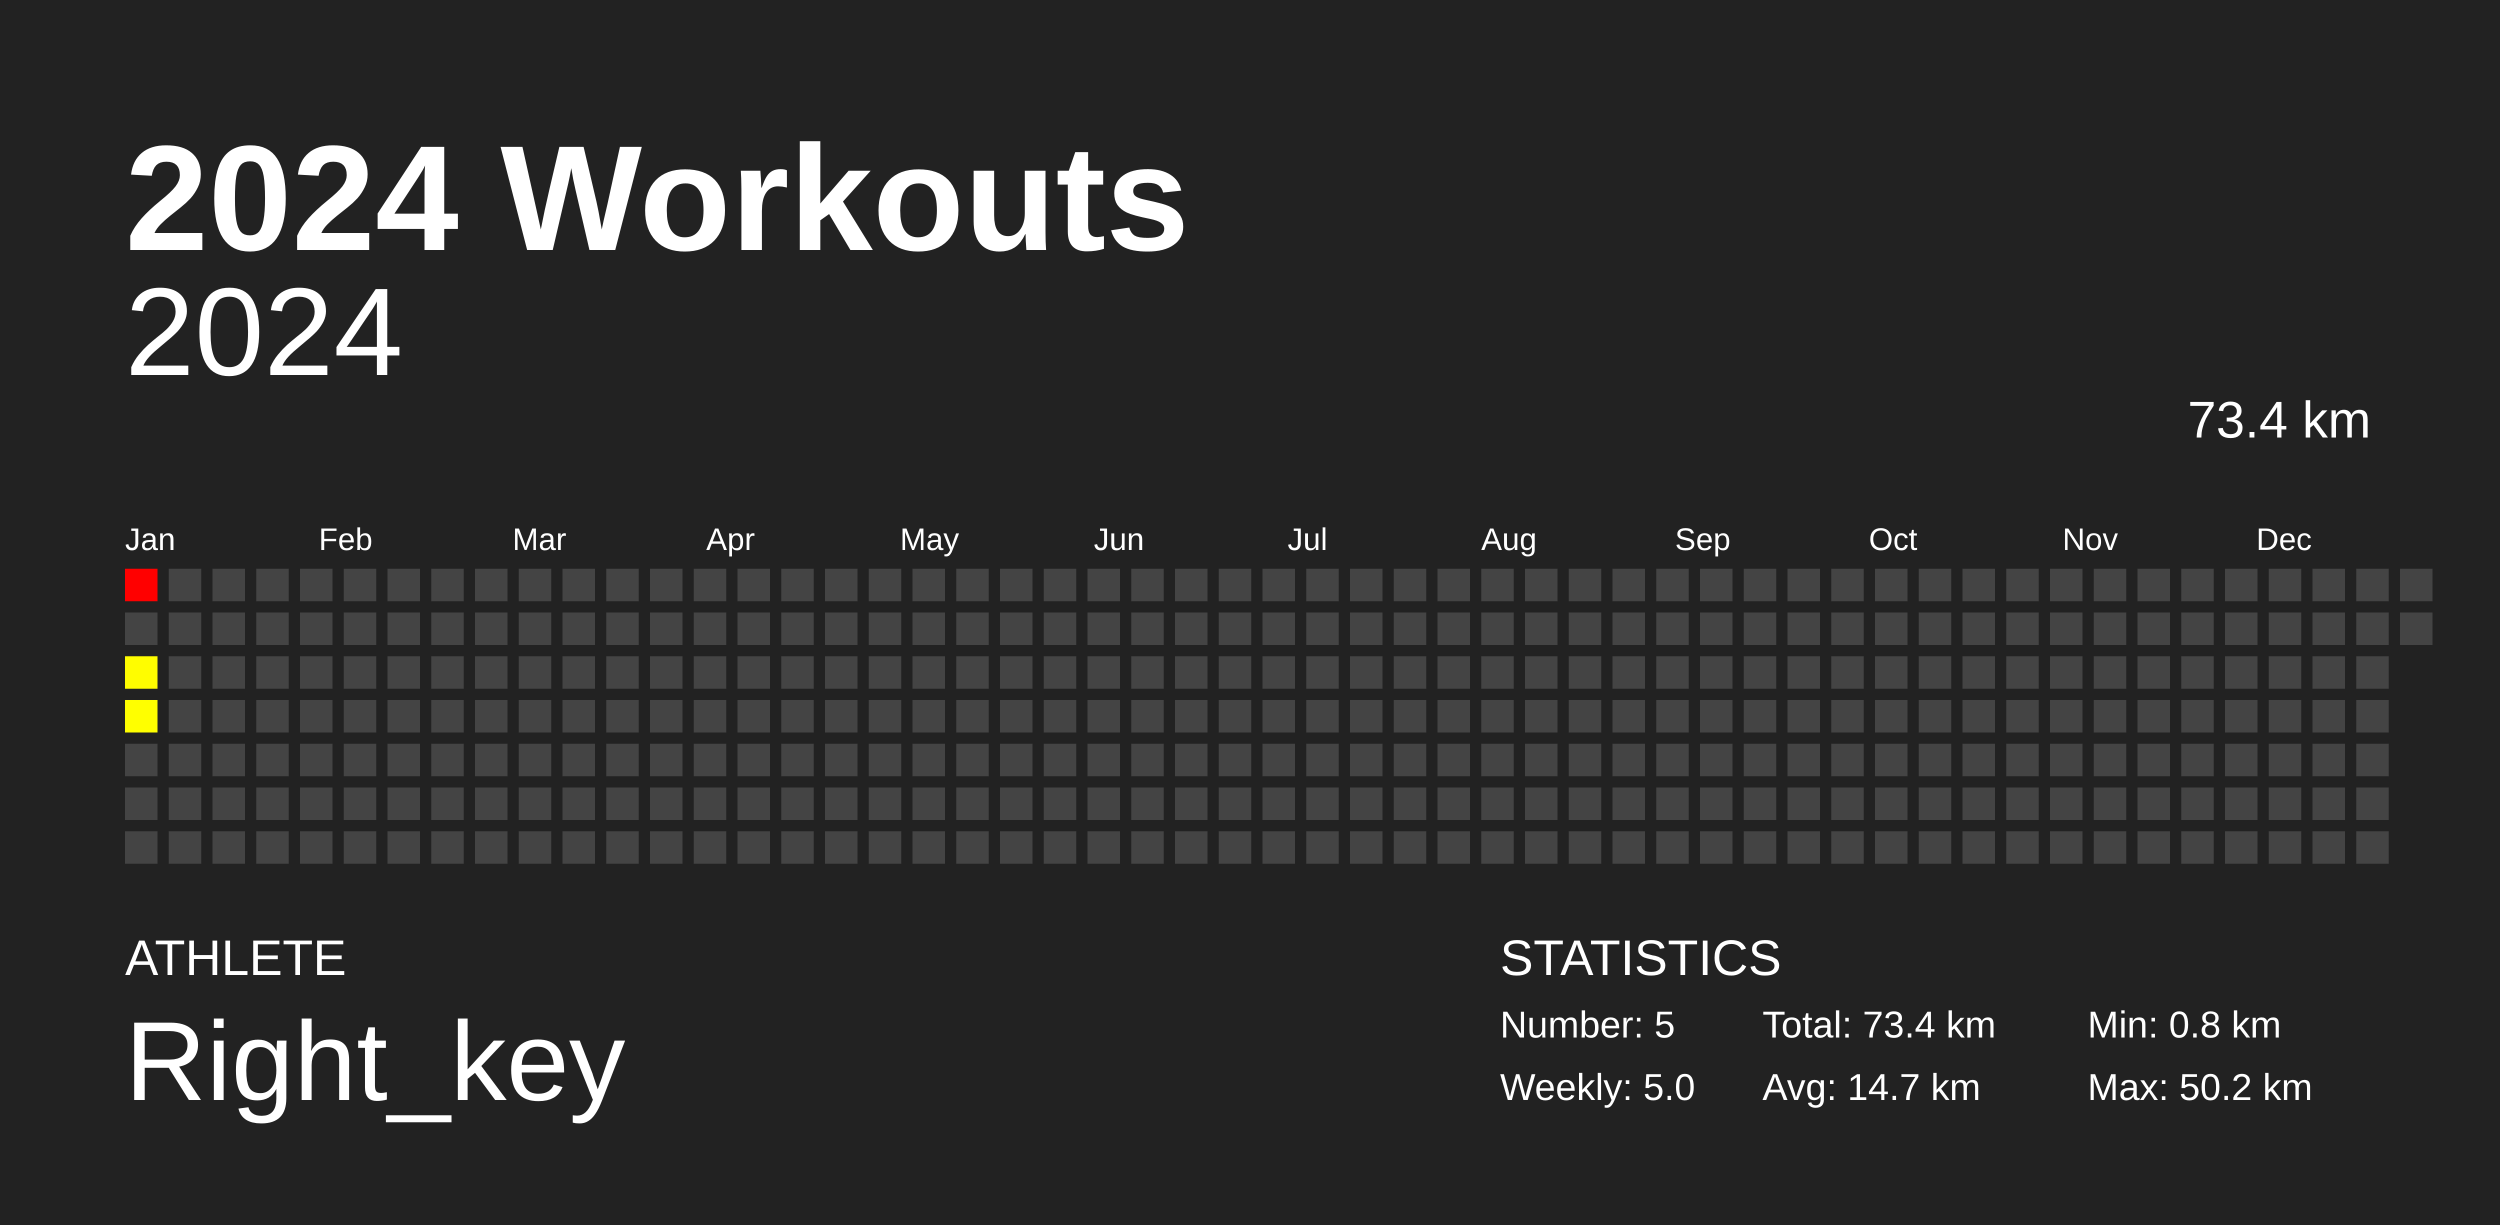
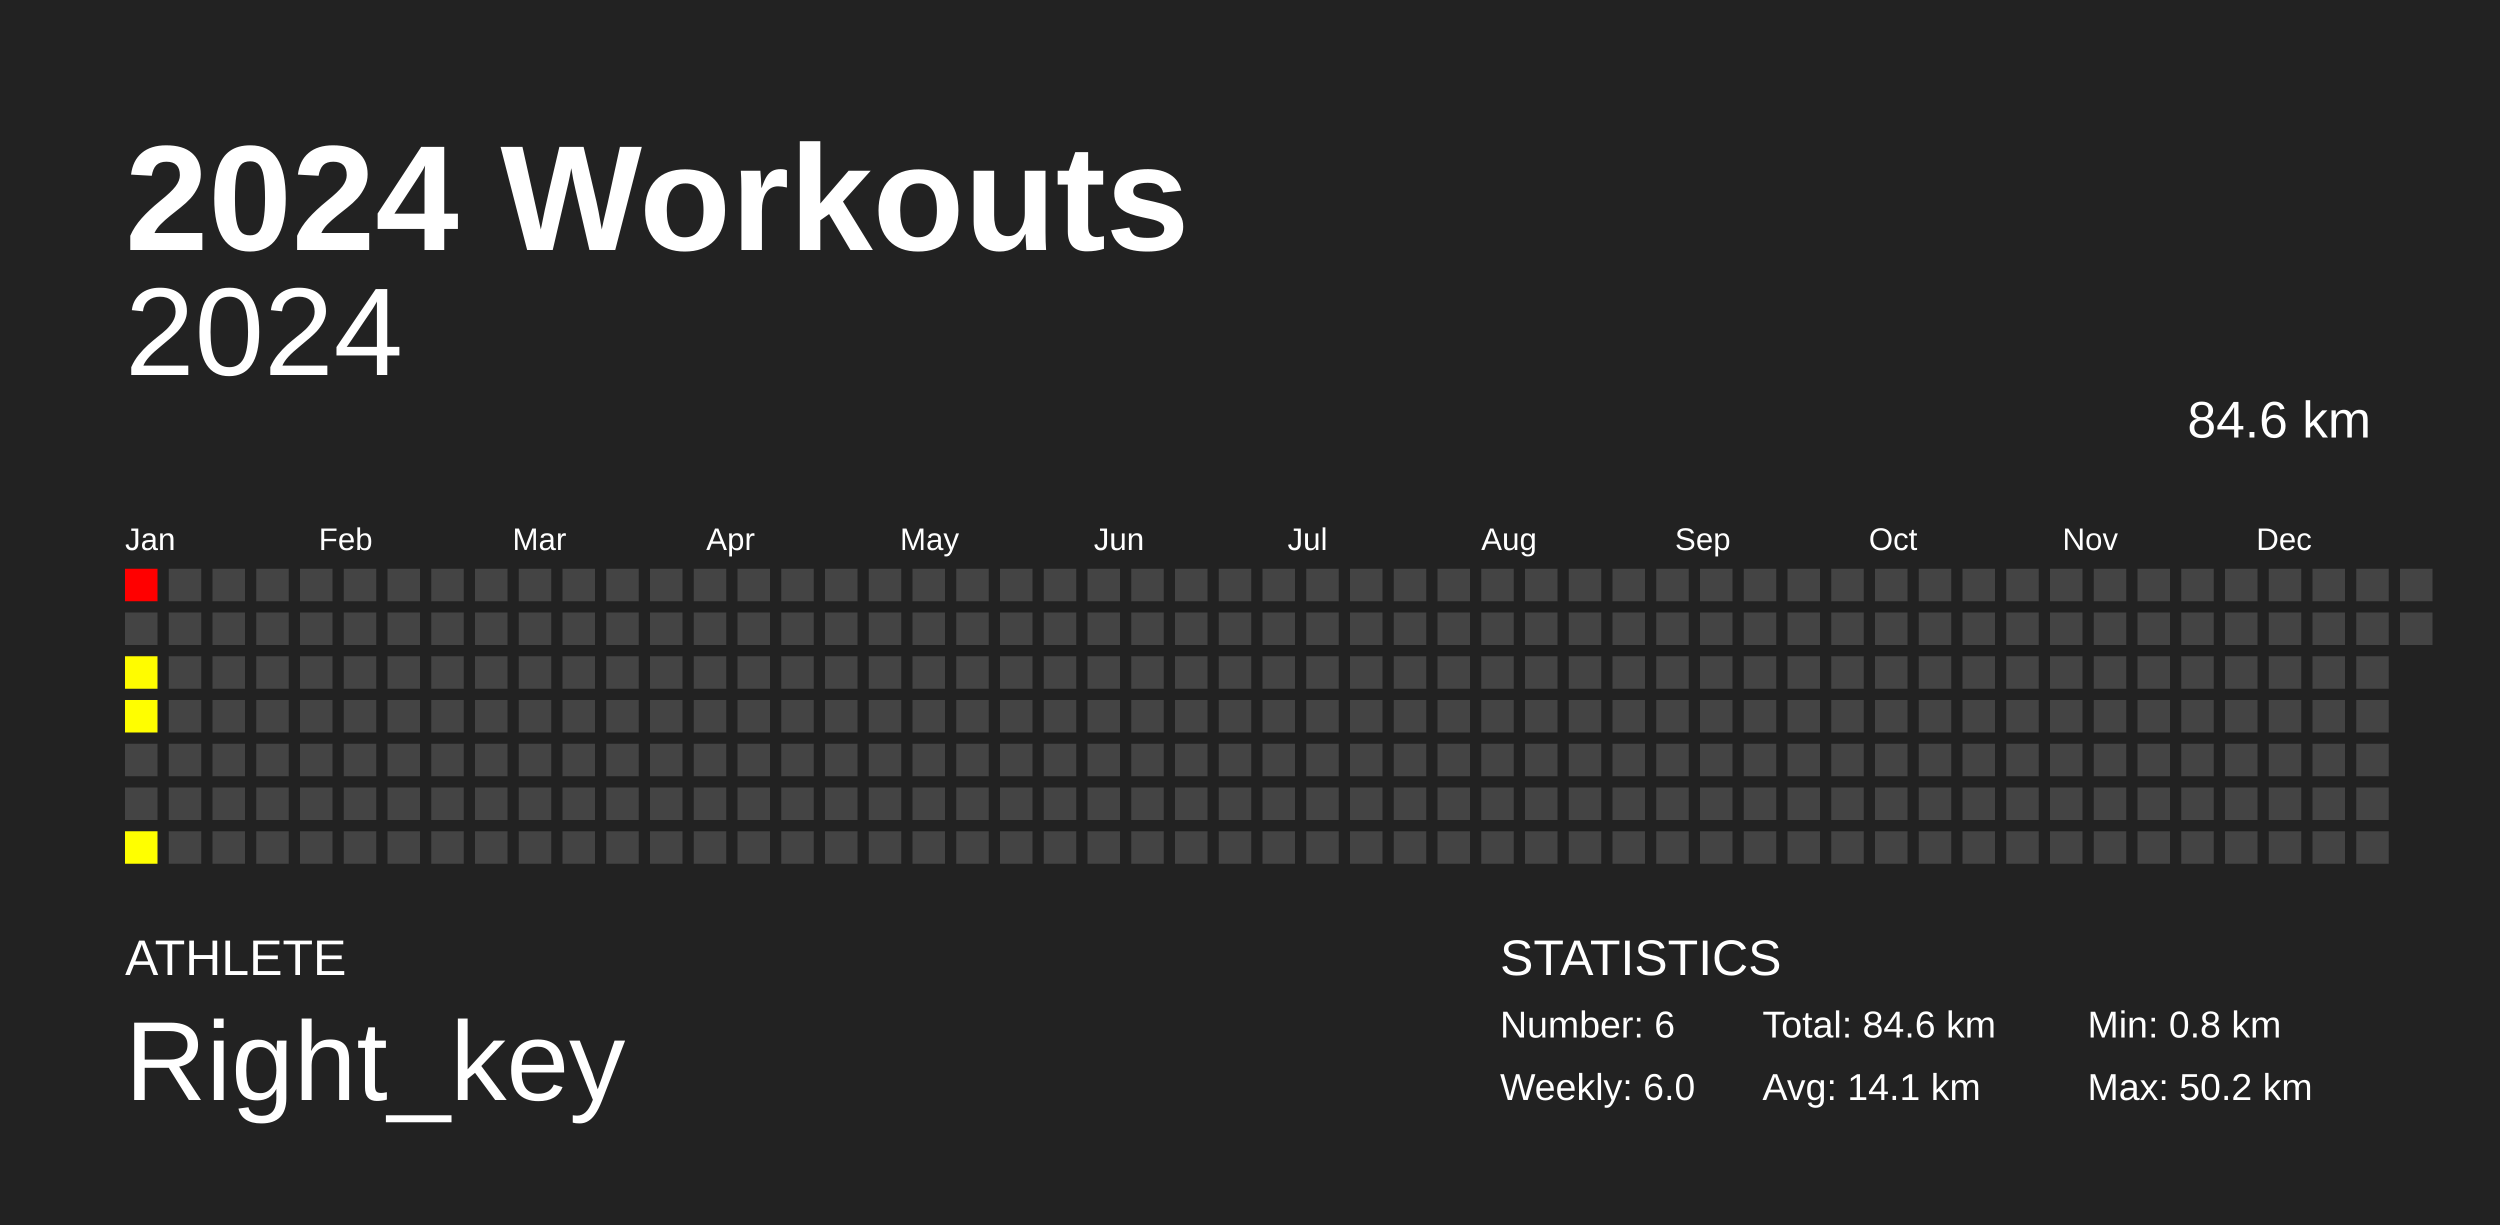
<svg xmlns="http://www.w3.org/2000/svg" baseProfile="full" height="98mm" version="1.1" viewBox="0,0,200,98" width="200mm">
  <defs />
  <rect fill="#222222" height="98" width="200" x="0" y="0" />
  <text fill="#FFFFFF" style="font-size:12px; font-family:Arial; font-weight:bold;" x="10" y="20">2024 Workouts</text>
  <text fill="#FFFFFF" style="font-size:4px; font-family:Arial" x="10" y="78">ATHLETE</text>
  <text fill="#FFFFFF" style="font-size:9px; font-family:Arial" x="10" y="88">Right_key</text>
  <text fill="#FFFFFF" style="font-size:4px; font-family:Arial" x="120" y="78">STATISTICS</text>
-   <text fill="#FFFFFF" style="font-size:3px; font-family:Arial" x="120" y="83">Number: 5</text>
-   <text fill="#FFFFFF" style="font-size:3px; font-family:Arial" x="120" y="88">Weekly: 5.0</text>
-   <text fill="#FFFFFF" style="font-size:3px; font-family:Arial" x="141" y="83">Total: 73.4 km</text>
-   <text fill="#FFFFFF" style="font-size:3px; font-family:Arial" x="141" y="88">Avg: 14.7 km</text>
+   <text fill="#FFFFFF" style="font-size:3px; font-family:Arial" x="120" y="83">Number: 6</text>
+   <text fill="#FFFFFF" style="font-size:3px; font-family:Arial" x="120" y="88">Weekly: 6.0</text>
+   <text fill="#FFFFFF" style="font-size:3px; font-family:Arial" x="141" y="83">Total: 84.6 km</text>
+   <text fill="#FFFFFF" style="font-size:3px; font-family:Arial" x="141" y="88">Avg: 14.1 km</text>
  <text fill="#FFFFFF" style="font-size:3px; font-family:Arial" x="167" y="83">Min: 0.8 km</text>
  <text fill="#FFFFFF" style="font-size:3px; font-family:Arial" x="167" y="88">Max: 50.2 km</text>
  <text alignment-baseline="hanging" fill="#FFFFFF" style="font-size:10.0px; font-family:Arial;" x="10" y="30">2024</text>
-   <text alignment-baseline="hanging" fill="#FFFFFF" style="font-size:4.125px; font-family:Arial;" x="175" y="35">73.4 km</text>
+   <text alignment-baseline="hanging" fill="#FFFFFF" style="font-size:4.125px; font-family:Arial;" x="175" y="35">84.6 km</text>
  <text fill="#FFFFFF" style="font-size:2.5px; font-family:Arial" x="10.0" y="44">Jan</text>
  <text fill="#FFFFFF" style="font-size:2.5px; font-family:Arial" x="25.5" y="44">Feb</text>
  <text fill="#FFFFFF" style="font-size:2.5px; font-family:Arial" x="41.0" y="44">Mar</text>
  <text fill="#FFFFFF" style="font-size:2.5px; font-family:Arial" x="56.5" y="44">Apr</text>
  <text fill="#FFFFFF" style="font-size:2.5px; font-family:Arial" x="72.0" y="44">May</text>
  <text fill="#FFFFFF" style="font-size:2.5px; font-family:Arial" x="87.5" y="44">Jun</text>
  <text fill="#FFFFFF" style="font-size:2.5px; font-family:Arial" x="103.0" y="44">Jul</text>
  <text fill="#FFFFFF" style="font-size:2.5px; font-family:Arial" x="118.5" y="44">Aug</text>
  <text fill="#FFFFFF" style="font-size:2.5px; font-family:Arial" x="134.0" y="44">Sep</text>
  <text fill="#FFFFFF" style="font-size:2.5px; font-family:Arial" x="149.5" y="44">Oct</text>
  <text fill="#FFFFFF" style="font-size:2.5px; font-family:Arial" x="165.0" y="44">Nov</text>
  <text fill="#FFFFFF" style="font-size:2.5px; font-family:Arial" x="180.5" y="44">Dec</text>
  <rect fill="red" height="2.6" width="2.6" x="10.0" y="45.5" />
  <rect fill="#444444" height="2.6" width="2.6" x="10.0" y="49.0" />
-   <rect fill="#fffd00" height="2.6" width="2.6" x="10.0" y="52.5" />
-   <rect fill="#ffff00" height="2.6" width="2.6" x="10.0" y="56.0" />
+   <rect fill="#fffc00" height="2.6" width="2.6" x="10.0" y="52.5" />
+   <rect fill="#fffe00" height="2.6" width="2.6" x="10.0" y="56.0" />
  <rect fill="#444444" height="2.6" width="2.6" x="10.0" y="59.5" />
  <rect fill="#444444" height="2.6" width="2.6" x="10.0" y="63.0" />
-   <rect fill="#444444" height="2.6" width="2.6" x="10.0" y="66.5" />
+   <rect fill="#ffff00" height="2.6" width="2.6" x="10.0" y="66.5" />
  <rect fill="#444444" height="2.6" width="2.6" x="13.5" y="45.5" />
  <rect fill="#444444" height="2.6" width="2.6" x="13.5" y="49.0" />
  <rect fill="#444444" height="2.6" width="2.6" x="13.5" y="52.5" />
  <rect fill="#444444" height="2.6" width="2.6" x="13.5" y="56.0" />
  <rect fill="#444444" height="2.6" width="2.6" x="13.5" y="59.5" />
  <rect fill="#444444" height="2.6" width="2.6" x="13.5" y="63.0" />
  <rect fill="#444444" height="2.6" width="2.6" x="13.5" y="66.5" />
  <rect fill="#444444" height="2.6" width="2.6" x="17.0" y="45.5" />
  <rect fill="#444444" height="2.6" width="2.6" x="17.0" y="49.0" />
  <rect fill="#444444" height="2.6" width="2.6" x="17.0" y="52.5" />
  <rect fill="#444444" height="2.6" width="2.6" x="17.0" y="56.0" />
  <rect fill="#444444" height="2.6" width="2.6" x="17.0" y="59.5" />
  <rect fill="#444444" height="2.6" width="2.6" x="17.0" y="63.0" />
  <rect fill="#444444" height="2.6" width="2.6" x="17.0" y="66.5" />
  <rect fill="#444444" height="2.6" width="2.6" x="20.5" y="45.5" />
  <rect fill="#444444" height="2.6" width="2.6" x="20.5" y="49.0" />
  <rect fill="#444444" height="2.6" width="2.6" x="20.5" y="52.5" />
  <rect fill="#444444" height="2.6" width="2.6" x="20.5" y="56.0" />
  <rect fill="#444444" height="2.6" width="2.6" x="20.5" y="59.5" />
  <rect fill="#444444" height="2.6" width="2.6" x="20.5" y="63.0" />
  <rect fill="#444444" height="2.6" width="2.6" x="20.5" y="66.5" />
  <rect fill="#444444" height="2.6" width="2.6" x="24.0" y="45.5" />
  <rect fill="#444444" height="2.6" width="2.6" x="24.0" y="49.0" />
  <rect fill="#444444" height="2.6" width="2.6" x="24.0" y="52.5" />
  <rect fill="#444444" height="2.6" width="2.6" x="24.0" y="56.0" />
  <rect fill="#444444" height="2.6" width="2.6" x="24.0" y="59.5" />
  <rect fill="#444444" height="2.6" width="2.6" x="24.0" y="63.0" />
  <rect fill="#444444" height="2.6" width="2.6" x="24.0" y="66.5" />
  <rect fill="#444444" height="2.6" width="2.6" x="27.5" y="45.5" />
  <rect fill="#444444" height="2.6" width="2.6" x="27.5" y="49.0" />
  <rect fill="#444444" height="2.6" width="2.6" x="27.5" y="52.5" />
  <rect fill="#444444" height="2.6" width="2.6" x="27.5" y="56.0" />
  <rect fill="#444444" height="2.6" width="2.6" x="27.5" y="59.5" />
  <rect fill="#444444" height="2.6" width="2.6" x="27.5" y="63.0" />
  <rect fill="#444444" height="2.6" width="2.6" x="27.5" y="66.5" />
  <rect fill="#444444" height="2.6" width="2.6" x="31.0" y="45.5" />
  <rect fill="#444444" height="2.6" width="2.6" x="31.0" y="49.0" />
  <rect fill="#444444" height="2.6" width="2.6" x="31.0" y="52.5" />
  <rect fill="#444444" height="2.6" width="2.6" x="31.0" y="56.0" />
  <rect fill="#444444" height="2.6" width="2.6" x="31.0" y="59.5" />
  <rect fill="#444444" height="2.6" width="2.6" x="31.0" y="63.0" />
  <rect fill="#444444" height="2.6" width="2.6" x="31.0" y="66.5" />
  <rect fill="#444444" height="2.6" width="2.6" x="34.5" y="45.5" />
  <rect fill="#444444" height="2.6" width="2.6" x="34.5" y="49.0" />
  <rect fill="#444444" height="2.6" width="2.6" x="34.5" y="52.5" />
  <rect fill="#444444" height="2.6" width="2.6" x="34.5" y="56.0" />
  <rect fill="#444444" height="2.6" width="2.6" x="34.5" y="59.5" />
  <rect fill="#444444" height="2.6" width="2.6" x="34.5" y="63.0" />
  <rect fill="#444444" height="2.6" width="2.6" x="34.5" y="66.5" />
  <rect fill="#444444" height="2.6" width="2.6" x="38.0" y="45.5" />
  <rect fill="#444444" height="2.6" width="2.6" x="38.0" y="49.0" />
  <rect fill="#444444" height="2.6" width="2.6" x="38.0" y="52.5" />
  <rect fill="#444444" height="2.6" width="2.6" x="38.0" y="56.0" />
  <rect fill="#444444" height="2.6" width="2.6" x="38.0" y="59.5" />
  <rect fill="#444444" height="2.6" width="2.6" x="38.0" y="63.0" />
  <rect fill="#444444" height="2.6" width="2.6" x="38.0" y="66.5" />
  <rect fill="#444444" height="2.6" width="2.6" x="41.5" y="45.5" />
  <rect fill="#444444" height="2.6" width="2.6" x="41.5" y="49.0" />
  <rect fill="#444444" height="2.6" width="2.6" x="41.5" y="52.5" />
  <rect fill="#444444" height="2.6" width="2.6" x="41.5" y="56.0" />
  <rect fill="#444444" height="2.6" width="2.6" x="41.5" y="59.5" />
  <rect fill="#444444" height="2.6" width="2.6" x="41.5" y="63.0" />
  <rect fill="#444444" height="2.6" width="2.6" x="41.5" y="66.5" />
  <rect fill="#444444" height="2.6" width="2.6" x="45.0" y="45.5" />
  <rect fill="#444444" height="2.6" width="2.6" x="45.0" y="49.0" />
  <rect fill="#444444" height="2.6" width="2.6" x="45.0" y="52.5" />
  <rect fill="#444444" height="2.6" width="2.6" x="45.0" y="56.0" />
  <rect fill="#444444" height="2.6" width="2.6" x="45.0" y="59.5" />
  <rect fill="#444444" height="2.6" width="2.6" x="45.0" y="63.0" />
  <rect fill="#444444" height="2.6" width="2.6" x="45.0" y="66.5" />
  <rect fill="#444444" height="2.6" width="2.6" x="48.5" y="45.5" />
  <rect fill="#444444" height="2.6" width="2.6" x="48.5" y="49.0" />
  <rect fill="#444444" height="2.6" width="2.6" x="48.5" y="52.5" />
  <rect fill="#444444" height="2.6" width="2.6" x="48.5" y="56.0" />
  <rect fill="#444444" height="2.6" width="2.6" x="48.5" y="59.5" />
  <rect fill="#444444" height="2.6" width="2.6" x="48.5" y="63.0" />
  <rect fill="#444444" height="2.6" width="2.6" x="48.5" y="66.5" />
  <rect fill="#444444" height="2.6" width="2.6" x="52.0" y="45.5" />
  <rect fill="#444444" height="2.6" width="2.6" x="52.0" y="49.0" />
  <rect fill="#444444" height="2.6" width="2.6" x="52.0" y="52.5" />
  <rect fill="#444444" height="2.6" width="2.6" x="52.0" y="56.0" />
  <rect fill="#444444" height="2.6" width="2.6" x="52.0" y="59.5" />
  <rect fill="#444444" height="2.6" width="2.6" x="52.0" y="63.0" />
  <rect fill="#444444" height="2.6" width="2.6" x="52.0" y="66.5" />
  <rect fill="#444444" height="2.6" width="2.6" x="55.5" y="45.5" />
  <rect fill="#444444" height="2.6" width="2.6" x="55.5" y="49.0" />
  <rect fill="#444444" height="2.6" width="2.6" x="55.5" y="52.5" />
  <rect fill="#444444" height="2.6" width="2.6" x="55.5" y="56.0" />
  <rect fill="#444444" height="2.6" width="2.6" x="55.5" y="59.5" />
  <rect fill="#444444" height="2.6" width="2.6" x="55.5" y="63.0" />
  <rect fill="#444444" height="2.6" width="2.6" x="55.5" y="66.5" />
  <rect fill="#444444" height="2.6" width="2.6" x="59.0" y="45.5" />
  <rect fill="#444444" height="2.6" width="2.6" x="59.0" y="49.0" />
  <rect fill="#444444" height="2.6" width="2.6" x="59.0" y="52.5" />
  <rect fill="#444444" height="2.6" width="2.6" x="59.0" y="56.0" />
  <rect fill="#444444" height="2.6" width="2.6" x="59.0" y="59.5" />
  <rect fill="#444444" height="2.6" width="2.6" x="59.0" y="63.0" />
  <rect fill="#444444" height="2.6" width="2.6" x="59.0" y="66.5" />
  <rect fill="#444444" height="2.6" width="2.6" x="62.5" y="45.5" />
  <rect fill="#444444" height="2.6" width="2.6" x="62.5" y="49.0" />
  <rect fill="#444444" height="2.6" width="2.6" x="62.5" y="52.5" />
  <rect fill="#444444" height="2.6" width="2.6" x="62.5" y="56.0" />
  <rect fill="#444444" height="2.6" width="2.6" x="62.5" y="59.5" />
  <rect fill="#444444" height="2.6" width="2.6" x="62.5" y="63.0" />
  <rect fill="#444444" height="2.6" width="2.6" x="62.5" y="66.5" />
  <rect fill="#444444" height="2.6" width="2.6" x="66.0" y="45.5" />
  <rect fill="#444444" height="2.6" width="2.6" x="66.0" y="49.0" />
  <rect fill="#444444" height="2.6" width="2.6" x="66.0" y="52.5" />
  <rect fill="#444444" height="2.6" width="2.6" x="66.0" y="56.0" />
  <rect fill="#444444" height="2.6" width="2.6" x="66.0" y="59.5" />
  <rect fill="#444444" height="2.6" width="2.6" x="66.0" y="63.0" />
  <rect fill="#444444" height="2.6" width="2.6" x="66.0" y="66.5" />
  <rect fill="#444444" height="2.6" width="2.6" x="69.5" y="45.5" />
  <rect fill="#444444" height="2.6" width="2.6" x="69.5" y="49.0" />
  <rect fill="#444444" height="2.6" width="2.6" x="69.5" y="52.5" />
  <rect fill="#444444" height="2.6" width="2.6" x="69.5" y="56.0" />
  <rect fill="#444444" height="2.6" width="2.6" x="69.5" y="59.5" />
  <rect fill="#444444" height="2.6" width="2.6" x="69.5" y="63.0" />
  <rect fill="#444444" height="2.6" width="2.6" x="69.5" y="66.5" />
  <rect fill="#444444" height="2.6" width="2.6" x="73.0" y="45.5" />
  <rect fill="#444444" height="2.6" width="2.6" x="73.0" y="49.0" />
  <rect fill="#444444" height="2.6" width="2.6" x="73.0" y="52.5" />
  <rect fill="#444444" height="2.6" width="2.6" x="73.0" y="56.0" />
  <rect fill="#444444" height="2.6" width="2.6" x="73.0" y="59.5" />
  <rect fill="#444444" height="2.6" width="2.6" x="73.0" y="63.0" />
  <rect fill="#444444" height="2.6" width="2.6" x="73.0" y="66.5" />
  <rect fill="#444444" height="2.6" width="2.6" x="76.5" y="45.5" />
  <rect fill="#444444" height="2.6" width="2.6" x="76.5" y="49.0" />
  <rect fill="#444444" height="2.6" width="2.6" x="76.5" y="52.5" />
  <rect fill="#444444" height="2.6" width="2.6" x="76.5" y="56.0" />
  <rect fill="#444444" height="2.6" width="2.6" x="76.5" y="59.5" />
  <rect fill="#444444" height="2.6" width="2.6" x="76.5" y="63.0" />
  <rect fill="#444444" height="2.6" width="2.6" x="76.5" y="66.5" />
  <rect fill="#444444" height="2.6" width="2.6" x="80.0" y="45.5" />
  <rect fill="#444444" height="2.6" width="2.6" x="80.0" y="49.0" />
  <rect fill="#444444" height="2.6" width="2.6" x="80.0" y="52.5" />
  <rect fill="#444444" height="2.6" width="2.6" x="80.0" y="56.0" />
  <rect fill="#444444" height="2.6" width="2.6" x="80.0" y="59.5" />
  <rect fill="#444444" height="2.6" width="2.6" x="80.0" y="63.0" />
  <rect fill="#444444" height="2.6" width="2.6" x="80.0" y="66.5" />
  <rect fill="#444444" height="2.6" width="2.6" x="83.5" y="45.5" />
  <rect fill="#444444" height="2.6" width="2.6" x="83.5" y="49.0" />
  <rect fill="#444444" height="2.6" width="2.6" x="83.5" y="52.5" />
  <rect fill="#444444" height="2.6" width="2.6" x="83.5" y="56.0" />
  <rect fill="#444444" height="2.6" width="2.6" x="83.5" y="59.5" />
  <rect fill="#444444" height="2.6" width="2.6" x="83.5" y="63.0" />
  <rect fill="#444444" height="2.6" width="2.6" x="83.5" y="66.5" />
  <rect fill="#444444" height="2.6" width="2.6" x="87.0" y="45.5" />
  <rect fill="#444444" height="2.6" width="2.6" x="87.0" y="49.0" />
  <rect fill="#444444" height="2.6" width="2.6" x="87.0" y="52.5" />
  <rect fill="#444444" height="2.6" width="2.6" x="87.0" y="56.0" />
  <rect fill="#444444" height="2.6" width="2.6" x="87.0" y="59.5" />
  <rect fill="#444444" height="2.6" width="2.6" x="87.0" y="63.0" />
  <rect fill="#444444" height="2.6" width="2.6" x="87.0" y="66.5" />
  <rect fill="#444444" height="2.6" width="2.6" x="90.5" y="45.5" />
  <rect fill="#444444" height="2.6" width="2.6" x="90.5" y="49.0" />
  <rect fill="#444444" height="2.6" width="2.6" x="90.5" y="52.5" />
  <rect fill="#444444" height="2.6" width="2.6" x="90.5" y="56.0" />
  <rect fill="#444444" height="2.6" width="2.6" x="90.5" y="59.5" />
  <rect fill="#444444" height="2.6" width="2.6" x="90.5" y="63.0" />
  <rect fill="#444444" height="2.6" width="2.6" x="90.5" y="66.5" />
  <rect fill="#444444" height="2.6" width="2.6" x="94.0" y="45.5" />
  <rect fill="#444444" height="2.6" width="2.6" x="94.0" y="49.0" />
  <rect fill="#444444" height="2.6" width="2.6" x="94.0" y="52.5" />
  <rect fill="#444444" height="2.6" width="2.6" x="94.0" y="56.0" />
  <rect fill="#444444" height="2.6" width="2.6" x="94.0" y="59.5" />
  <rect fill="#444444" height="2.6" width="2.6" x="94.0" y="63.0" />
  <rect fill="#444444" height="2.6" width="2.6" x="94.0" y="66.5" />
  <rect fill="#444444" height="2.6" width="2.6" x="97.5" y="45.5" />
  <rect fill="#444444" height="2.6" width="2.6" x="97.5" y="49.0" />
  <rect fill="#444444" height="2.6" width="2.6" x="97.5" y="52.5" />
  <rect fill="#444444" height="2.6" width="2.6" x="97.5" y="56.0" />
  <rect fill="#444444" height="2.6" width="2.6" x="97.5" y="59.5" />
  <rect fill="#444444" height="2.6" width="2.6" x="97.5" y="63.0" />
  <rect fill="#444444" height="2.6" width="2.6" x="97.5" y="66.5" />
  <rect fill="#444444" height="2.6" width="2.6" x="101.0" y="45.5" />
  <rect fill="#444444" height="2.6" width="2.6" x="101.0" y="49.0" />
  <rect fill="#444444" height="2.6" width="2.6" x="101.0" y="52.5" />
  <rect fill="#444444" height="2.6" width="2.6" x="101.0" y="56.0" />
  <rect fill="#444444" height="2.6" width="2.6" x="101.0" y="59.5" />
  <rect fill="#444444" height="2.6" width="2.6" x="101.0" y="63.0" />
  <rect fill="#444444" height="2.6" width="2.6" x="101.0" y="66.5" />
  <rect fill="#444444" height="2.6" width="2.6" x="104.5" y="45.5" />
  <rect fill="#444444" height="2.6" width="2.6" x="104.5" y="49.0" />
  <rect fill="#444444" height="2.6" width="2.6" x="104.5" y="52.5" />
  <rect fill="#444444" height="2.6" width="2.6" x="104.5" y="56.0" />
  <rect fill="#444444" height="2.6" width="2.6" x="104.5" y="59.5" />
  <rect fill="#444444" height="2.6" width="2.6" x="104.5" y="63.0" />
  <rect fill="#444444" height="2.6" width="2.6" x="104.5" y="66.5" />
  <rect fill="#444444" height="2.6" width="2.6" x="108.0" y="45.5" />
  <rect fill="#444444" height="2.6" width="2.6" x="108.0" y="49.0" />
  <rect fill="#444444" height="2.6" width="2.6" x="108.0" y="52.5" />
  <rect fill="#444444" height="2.6" width="2.6" x="108.0" y="56.0" />
  <rect fill="#444444" height="2.6" width="2.6" x="108.0" y="59.5" />
  <rect fill="#444444" height="2.6" width="2.6" x="108.0" y="63.0" />
  <rect fill="#444444" height="2.6" width="2.6" x="108.0" y="66.5" />
  <rect fill="#444444" height="2.6" width="2.6" x="111.5" y="45.5" />
  <rect fill="#444444" height="2.6" width="2.6" x="111.5" y="49.0" />
  <rect fill="#444444" height="2.6" width="2.6" x="111.5" y="52.5" />
  <rect fill="#444444" height="2.6" width="2.6" x="111.5" y="56.0" />
  <rect fill="#444444" height="2.6" width="2.6" x="111.5" y="59.5" />
  <rect fill="#444444" height="2.6" width="2.6" x="111.5" y="63.0" />
  <rect fill="#444444" height="2.6" width="2.6" x="111.5" y="66.5" />
  <rect fill="#444444" height="2.6" width="2.6" x="115.0" y="45.5" />
  <rect fill="#444444" height="2.6" width="2.6" x="115.0" y="49.0" />
  <rect fill="#444444" height="2.6" width="2.6" x="115.0" y="52.5" />
  <rect fill="#444444" height="2.6" width="2.6" x="115.0" y="56.0" />
  <rect fill="#444444" height="2.6" width="2.6" x="115.0" y="59.5" />
  <rect fill="#444444" height="2.6" width="2.6" x="115.0" y="63.0" />
  <rect fill="#444444" height="2.6" width="2.6" x="115.0" y="66.5" />
  <rect fill="#444444" height="2.6" width="2.6" x="118.5" y="45.5" />
  <rect fill="#444444" height="2.6" width="2.6" x="118.5" y="49.0" />
  <rect fill="#444444" height="2.6" width="2.6" x="118.5" y="52.5" />
  <rect fill="#444444" height="2.6" width="2.6" x="118.5" y="56.0" />
  <rect fill="#444444" height="2.6" width="2.6" x="118.5" y="59.5" />
  <rect fill="#444444" height="2.6" width="2.6" x="118.5" y="63.0" />
  <rect fill="#444444" height="2.6" width="2.6" x="118.5" y="66.5" />
  <rect fill="#444444" height="2.6" width="2.6" x="122.0" y="45.5" />
  <rect fill="#444444" height="2.6" width="2.6" x="122.0" y="49.0" />
  <rect fill="#444444" height="2.6" width="2.6" x="122.0" y="52.5" />
  <rect fill="#444444" height="2.6" width="2.6" x="122.0" y="56.0" />
  <rect fill="#444444" height="2.6" width="2.6" x="122.0" y="59.5" />
  <rect fill="#444444" height="2.6" width="2.6" x="122.0" y="63.0" />
  <rect fill="#444444" height="2.6" width="2.6" x="122.0" y="66.5" />
  <rect fill="#444444" height="2.6" width="2.6" x="125.5" y="45.5" />
  <rect fill="#444444" height="2.6" width="2.6" x="125.5" y="49.0" />
  <rect fill="#444444" height="2.6" width="2.6" x="125.5" y="52.5" />
  <rect fill="#444444" height="2.6" width="2.6" x="125.5" y="56.0" />
  <rect fill="#444444" height="2.6" width="2.6" x="125.5" y="59.5" />
  <rect fill="#444444" height="2.6" width="2.6" x="125.5" y="63.0" />
  <rect fill="#444444" height="2.6" width="2.6" x="125.5" y="66.5" />
  <rect fill="#444444" height="2.6" width="2.6" x="129.0" y="45.5" />
  <rect fill="#444444" height="2.6" width="2.6" x="129.0" y="49.0" />
  <rect fill="#444444" height="2.6" width="2.6" x="129.0" y="52.5" />
  <rect fill="#444444" height="2.6" width="2.6" x="129.0" y="56.0" />
  <rect fill="#444444" height="2.6" width="2.6" x="129.0" y="59.5" />
  <rect fill="#444444" height="2.6" width="2.6" x="129.0" y="63.0" />
  <rect fill="#444444" height="2.6" width="2.6" x="129.0" y="66.5" />
  <rect fill="#444444" height="2.6" width="2.6" x="132.5" y="45.5" />
  <rect fill="#444444" height="2.6" width="2.6" x="132.5" y="49.0" />
  <rect fill="#444444" height="2.6" width="2.6" x="132.5" y="52.5" />
  <rect fill="#444444" height="2.6" width="2.6" x="132.5" y="56.0" />
  <rect fill="#444444" height="2.6" width="2.6" x="132.5" y="59.5" />
  <rect fill="#444444" height="2.6" width="2.6" x="132.5" y="63.0" />
  <rect fill="#444444" height="2.6" width="2.6" x="132.5" y="66.5" />
  <rect fill="#444444" height="2.6" width="2.6" x="136.0" y="45.5" />
  <rect fill="#444444" height="2.6" width="2.6" x="136.0" y="49.0" />
  <rect fill="#444444" height="2.6" width="2.6" x="136.0" y="52.5" />
  <rect fill="#444444" height="2.6" width="2.6" x="136.0" y="56.0" />
  <rect fill="#444444" height="2.6" width="2.6" x="136.0" y="59.5" />
  <rect fill="#444444" height="2.6" width="2.6" x="136.0" y="63.0" />
  <rect fill="#444444" height="2.6" width="2.6" x="136.0" y="66.5" />
  <rect fill="#444444" height="2.6" width="2.6" x="139.5" y="45.5" />
  <rect fill="#444444" height="2.6" width="2.6" x="139.5" y="49.0" />
  <rect fill="#444444" height="2.6" width="2.6" x="139.5" y="52.5" />
  <rect fill="#444444" height="2.6" width="2.6" x="139.5" y="56.0" />
  <rect fill="#444444" height="2.6" width="2.6" x="139.5" y="59.5" />
  <rect fill="#444444" height="2.6" width="2.6" x="139.5" y="63.0" />
  <rect fill="#444444" height="2.6" width="2.6" x="139.5" y="66.5" />
  <rect fill="#444444" height="2.6" width="2.6" x="143.0" y="45.5" />
  <rect fill="#444444" height="2.6" width="2.6" x="143.0" y="49.0" />
  <rect fill="#444444" height="2.6" width="2.6" x="143.0" y="52.5" />
  <rect fill="#444444" height="2.6" width="2.6" x="143.0" y="56.0" />
  <rect fill="#444444" height="2.6" width="2.6" x="143.0" y="59.5" />
  <rect fill="#444444" height="2.6" width="2.6" x="143.0" y="63.0" />
  <rect fill="#444444" height="2.6" width="2.6" x="143.0" y="66.5" />
  <rect fill="#444444" height="2.6" width="2.6" x="146.5" y="45.5" />
  <rect fill="#444444" height="2.6" width="2.6" x="146.5" y="49.0" />
  <rect fill="#444444" height="2.6" width="2.6" x="146.5" y="52.5" />
  <rect fill="#444444" height="2.6" width="2.6" x="146.5" y="56.0" />
  <rect fill="#444444" height="2.6" width="2.6" x="146.5" y="59.5" />
  <rect fill="#444444" height="2.6" width="2.6" x="146.5" y="63.0" />
  <rect fill="#444444" height="2.6" width="2.6" x="146.5" y="66.5" />
  <rect fill="#444444" height="2.6" width="2.6" x="150.0" y="45.5" />
  <rect fill="#444444" height="2.6" width="2.6" x="150.0" y="49.0" />
  <rect fill="#444444" height="2.6" width="2.6" x="150.0" y="52.5" />
  <rect fill="#444444" height="2.6" width="2.6" x="150.0" y="56.0" />
  <rect fill="#444444" height="2.6" width="2.6" x="150.0" y="59.5" />
  <rect fill="#444444" height="2.6" width="2.6" x="150.0" y="63.0" />
  <rect fill="#444444" height="2.6" width="2.6" x="150.0" y="66.5" />
  <rect fill="#444444" height="2.6" width="2.6" x="153.5" y="45.5" />
  <rect fill="#444444" height="2.6" width="2.6" x="153.5" y="49.0" />
  <rect fill="#444444" height="2.6" width="2.6" x="153.5" y="52.5" />
  <rect fill="#444444" height="2.6" width="2.6" x="153.5" y="56.0" />
  <rect fill="#444444" height="2.6" width="2.6" x="153.5" y="59.5" />
  <rect fill="#444444" height="2.6" width="2.6" x="153.5" y="63.0" />
  <rect fill="#444444" height="2.6" width="2.6" x="153.5" y="66.5" />
  <rect fill="#444444" height="2.6" width="2.6" x="157.0" y="45.5" />
  <rect fill="#444444" height="2.6" width="2.6" x="157.0" y="49.0" />
  <rect fill="#444444" height="2.6" width="2.6" x="157.0" y="52.5" />
  <rect fill="#444444" height="2.6" width="2.6" x="157.0" y="56.0" />
  <rect fill="#444444" height="2.6" width="2.6" x="157.0" y="59.5" />
  <rect fill="#444444" height="2.6" width="2.6" x="157.0" y="63.0" />
  <rect fill="#444444" height="2.6" width="2.6" x="157.0" y="66.5" />
  <rect fill="#444444" height="2.6" width="2.6" x="160.5" y="45.5" />
  <rect fill="#444444" height="2.6" width="2.6" x="160.5" y="49.0" />
  <rect fill="#444444" height="2.6" width="2.6" x="160.5" y="52.5" />
  <rect fill="#444444" height="2.6" width="2.6" x="160.5" y="56.0" />
  <rect fill="#444444" height="2.6" width="2.6" x="160.5" y="59.5" />
  <rect fill="#444444" height="2.6" width="2.6" x="160.5" y="63.0" />
  <rect fill="#444444" height="2.6" width="2.6" x="160.5" y="66.5" />
  <rect fill="#444444" height="2.6" width="2.6" x="164.0" y="45.5" />
  <rect fill="#444444" height="2.6" width="2.6" x="164.0" y="49.0" />
  <rect fill="#444444" height="2.6" width="2.6" x="164.0" y="52.5" />
  <rect fill="#444444" height="2.6" width="2.6" x="164.0" y="56.0" />
  <rect fill="#444444" height="2.6" width="2.6" x="164.0" y="59.5" />
  <rect fill="#444444" height="2.6" width="2.6" x="164.0" y="63.0" />
  <rect fill="#444444" height="2.6" width="2.6" x="164.0" y="66.5" />
  <rect fill="#444444" height="2.6" width="2.6" x="167.5" y="45.5" />
  <rect fill="#444444" height="2.6" width="2.6" x="167.5" y="49.0" />
  <rect fill="#444444" height="2.6" width="2.6" x="167.5" y="52.5" />
  <rect fill="#444444" height="2.6" width="2.6" x="167.5" y="56.0" />
  <rect fill="#444444" height="2.6" width="2.6" x="167.5" y="59.5" />
  <rect fill="#444444" height="2.6" width="2.6" x="167.5" y="63.0" />
  <rect fill="#444444" height="2.6" width="2.6" x="167.5" y="66.5" />
  <rect fill="#444444" height="2.6" width="2.6" x="171.0" y="45.5" />
  <rect fill="#444444" height="2.6" width="2.6" x="171.0" y="49.0" />
  <rect fill="#444444" height="2.6" width="2.6" x="171.0" y="52.5" />
  <rect fill="#444444" height="2.6" width="2.6" x="171.0" y="56.0" />
  <rect fill="#444444" height="2.6" width="2.6" x="171.0" y="59.5" />
  <rect fill="#444444" height="2.6" width="2.6" x="171.0" y="63.0" />
  <rect fill="#444444" height="2.6" width="2.6" x="171.0" y="66.5" />
  <rect fill="#444444" height="2.6" width="2.6" x="174.5" y="45.5" />
  <rect fill="#444444" height="2.6" width="2.6" x="174.5" y="49.0" />
  <rect fill="#444444" height="2.6" width="2.6" x="174.5" y="52.5" />
  <rect fill="#444444" height="2.6" width="2.6" x="174.5" y="56.0" />
  <rect fill="#444444" height="2.6" width="2.6" x="174.5" y="59.5" />
  <rect fill="#444444" height="2.6" width="2.6" x="174.5" y="63.0" />
  <rect fill="#444444" height="2.6" width="2.6" x="174.5" y="66.5" />
  <rect fill="#444444" height="2.6" width="2.6" x="178.0" y="45.5" />
  <rect fill="#444444" height="2.6" width="2.6" x="178.0" y="49.0" />
  <rect fill="#444444" height="2.6" width="2.6" x="178.0" y="52.5" />
  <rect fill="#444444" height="2.6" width="2.6" x="178.0" y="56.0" />
  <rect fill="#444444" height="2.6" width="2.6" x="178.0" y="59.5" />
  <rect fill="#444444" height="2.6" width="2.6" x="178.0" y="63.0" />
  <rect fill="#444444" height="2.6" width="2.6" x="178.0" y="66.5" />
  <rect fill="#444444" height="2.6" width="2.6" x="181.5" y="45.5" />
  <rect fill="#444444" height="2.6" width="2.6" x="181.5" y="49.0" />
  <rect fill="#444444" height="2.6" width="2.6" x="181.5" y="52.5" />
  <rect fill="#444444" height="2.6" width="2.6" x="181.5" y="56.0" />
  <rect fill="#444444" height="2.6" width="2.6" x="181.5" y="59.5" />
  <rect fill="#444444" height="2.6" width="2.6" x="181.5" y="63.0" />
  <rect fill="#444444" height="2.6" width="2.6" x="181.5" y="66.5" />
  <rect fill="#444444" height="2.6" width="2.6" x="185.0" y="45.5" />
  <rect fill="#444444" height="2.6" width="2.6" x="185.0" y="49.0" />
  <rect fill="#444444" height="2.6" width="2.6" x="185.0" y="52.5" />
  <rect fill="#444444" height="2.6" width="2.6" x="185.0" y="56.0" />
  <rect fill="#444444" height="2.6" width="2.6" x="185.0" y="59.5" />
  <rect fill="#444444" height="2.6" width="2.6" x="185.0" y="63.0" />
  <rect fill="#444444" height="2.6" width="2.6" x="185.0" y="66.5" />
  <rect fill="#444444" height="2.6" width="2.6" x="188.5" y="45.5" />
  <rect fill="#444444" height="2.6" width="2.6" x="188.5" y="49.0" />
  <rect fill="#444444" height="2.6" width="2.6" x="188.5" y="52.5" />
  <rect fill="#444444" height="2.6" width="2.6" x="188.5" y="56.0" />
  <rect fill="#444444" height="2.6" width="2.6" x="188.5" y="59.5" />
  <rect fill="#444444" height="2.6" width="2.6" x="188.5" y="63.0" />
  <rect fill="#444444" height="2.6" width="2.6" x="188.5" y="66.5" />
  <rect fill="#444444" height="2.6" width="2.6" x="192.0" y="45.5" />
  <rect fill="#444444" height="2.6" width="2.6" x="192.0" y="49.0" />
</svg>
